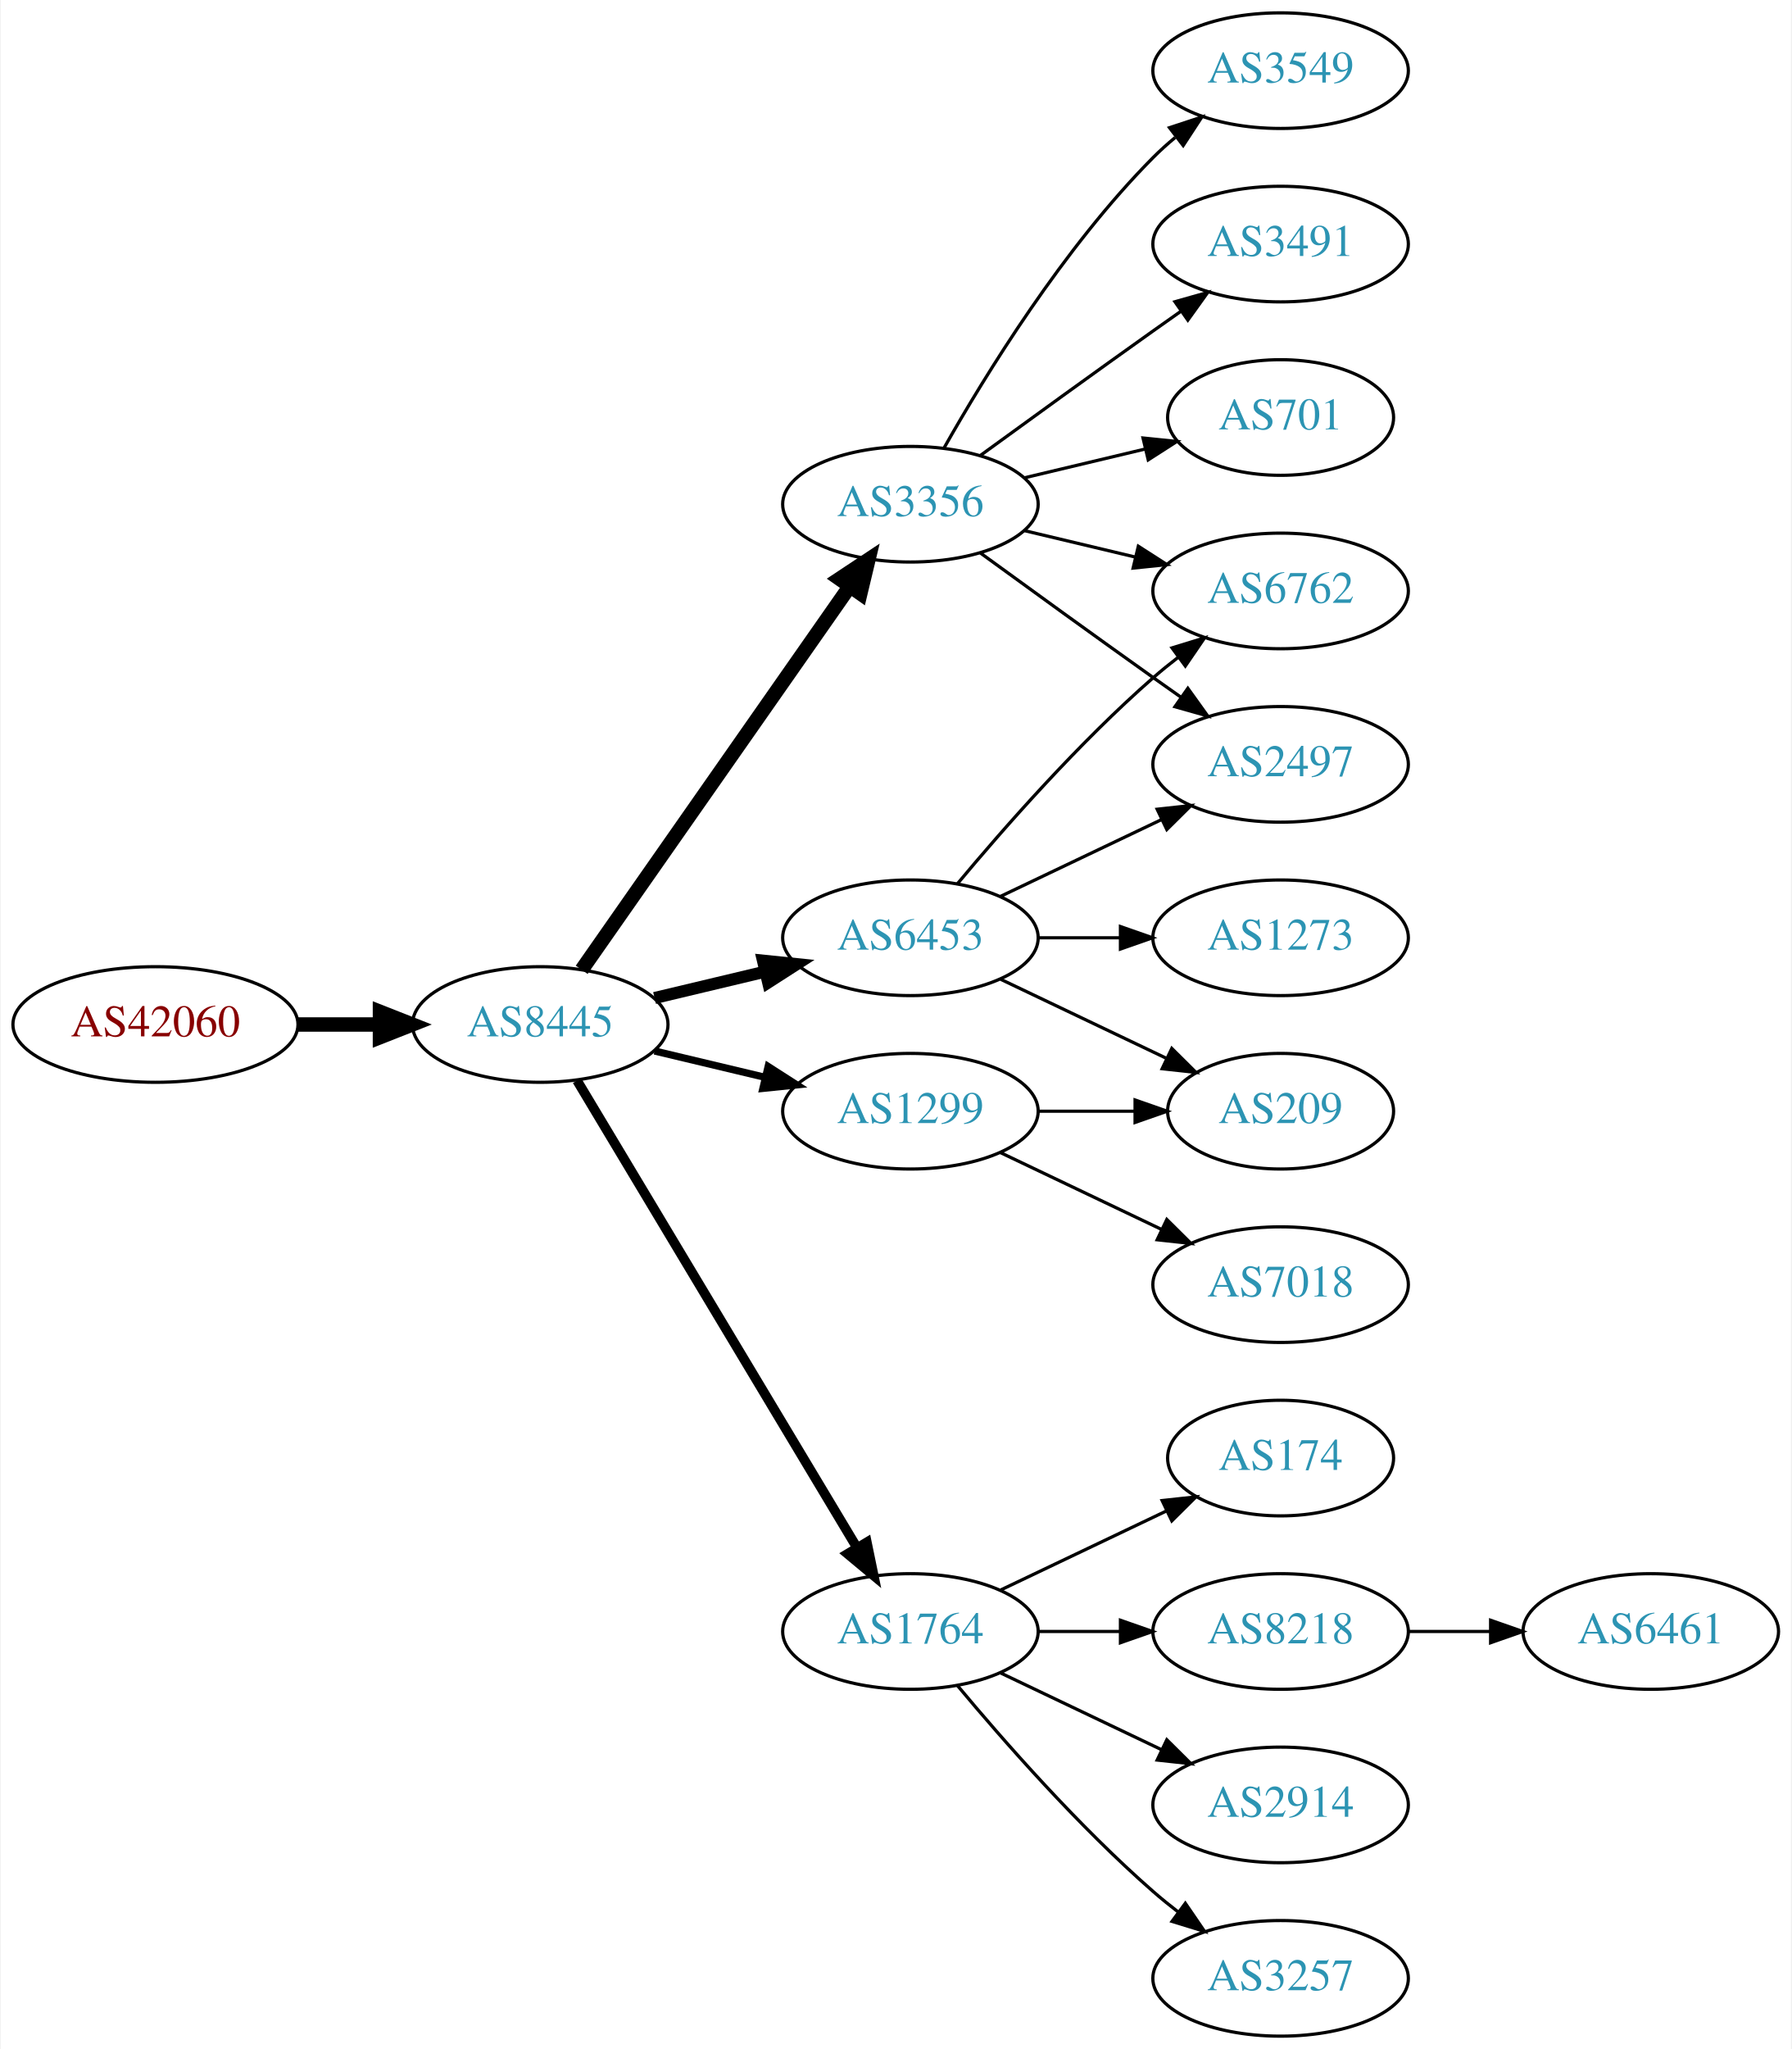
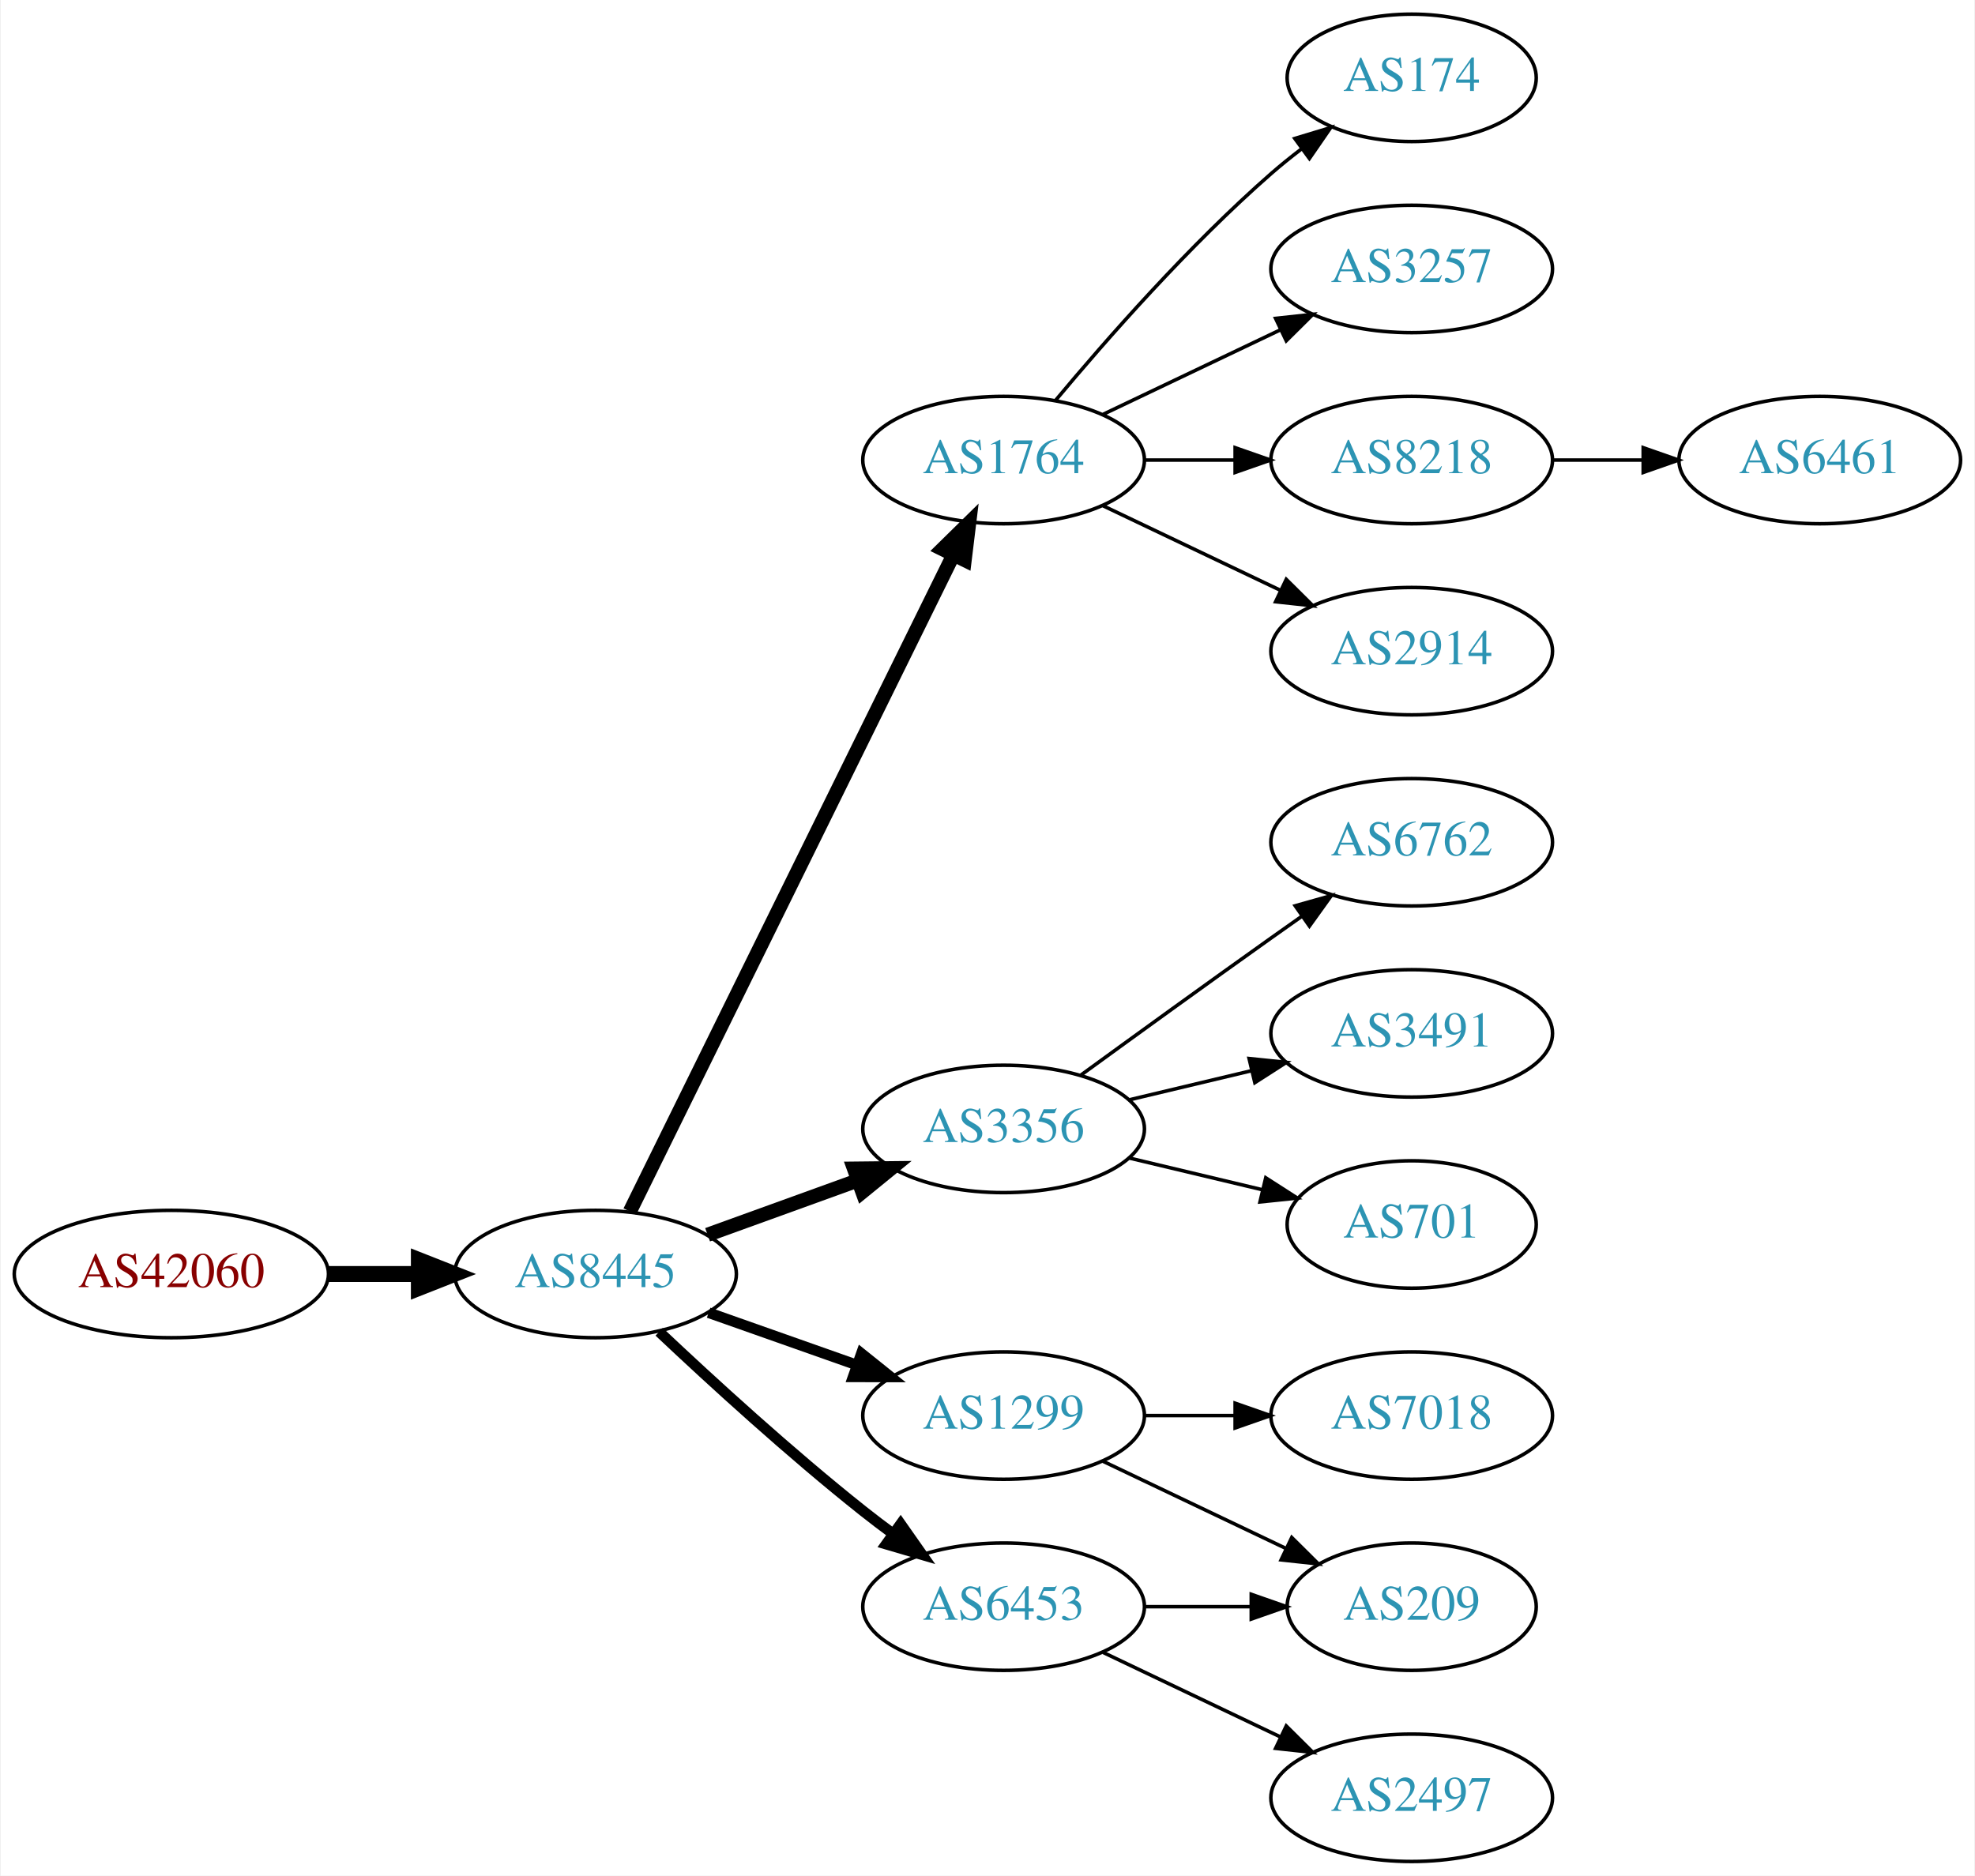
- <svg xmlns="http://www.w3.org/2000/svg" xmlns:xlink="http://www.w3.org/1999/xlink" width="558pt" height="638pt" viewBox="0.00 0.00 557.56 638.00">
-   <g id="graph0" class="graph" transform="scale(1 1) rotate(0) translate(4 634)">
-     <polygon fill="white" stroke="none" points="-4,4 -4,-634 553.564,-634 553.564,4 -4,4" />
+ <svg xmlns="http://www.w3.org/2000/svg" xmlns:xlink="http://www.w3.org/1999/xlink" width="558pt" height="530pt" viewBox="0.00 0.00 557.56 530.00">
+   <g id="graph0" class="graph" transform="scale(1 1) rotate(0) translate(4 526)">
+     <polygon fill="white" stroke="none" points="-4,4 -4,-526 553.564,-526 553.564,4 -4,4" />
    <g id="node1" class="node">
      <g id="a_node1">
        <a xlink:href="/asn/42060" xlink:title="AS42060 ~ feratel media technologies AG [AT]">
-           <ellipse fill="#ffffff" stroke="black" cx="44.196" cy="-315" rx="44.393" ry="18" />
-           <text text-anchor="middle" x="44.196" y="-311.3" font-family="Times,serif" font-size="14.00" fill="#880000">AS42060</text>
+           <ellipse fill="#ffffff" stroke="black" cx="44.196" cy="-166" rx="44.393" ry="18" />
+           <text text-anchor="middle" x="44.196" y="-162.3" font-family="Times,serif" font-size="14.00" fill="#880000">AS42060</text>
        </a>
      </g>
    </g>
    <g id="node2" class="node">
      <g id="a_node2">
        <a xlink:href="/asn/8445" xlink:title="AS8445 ~ SALZBURG-AG-AS [AT]">
-           <ellipse fill="#ffffff" stroke="black" cx="164.039" cy="-315" rx="39.794" ry="18" />
-           <text text-anchor="middle" x="164.039" y="-311.3" font-family="Times,serif" font-size="14.00" fill="#2c94b3">AS8445</text>
+           <ellipse fill="#ffffff" stroke="black" cx="164.039" cy="-166" rx="39.794" ry="18" />
+           <text text-anchor="middle" x="164.039" y="-162.3" font-family="Times,serif" font-size="14.00" fill="#2c94b3">AS8445</text>
        </a>
      </g>
    </g>
    <g id="edge1" class="edge">
-       <path fill="none" stroke="black" stroke-width="4.5" d="M88.407,-315C96.72,-315 105.482,-315 113.965,-315" />
-       <polygon fill="black" stroke="black" stroke-width="4.5" points="114.123,-318.938 124.123,-315 114.123,-311.063 114.123,-318.938" />
+       <path fill="none" stroke="black" stroke-width="4.5" d="M88.407,-166C96.72,-166 105.482,-166 113.965,-166" />
+       <polygon fill="black" stroke="black" stroke-width="4.5" points="114.123,-169.938 124.123,-166 114.123,-162.063 114.123,-169.938" />
    </g>
    <g id="node3" class="node">
      <g id="a_node3">
-         <a xlink:href="/asn/6453" xlink:title="AS6453 ~ TATA COMMUNICATIONS (AMERICA) INC [US]">
-           <ellipse fill="#ffffff" stroke="black" cx="279.332" cy="-342" rx="39.794" ry="18" />
-           <text text-anchor="middle" x="279.332" y="-338.3" font-family="Times,serif" font-size="14.00" fill="#2c94b3">AS6453</text>
+         <a xlink:href="/asn/1764" xlink:title="AS1764 ~ NEXTLAYER-AS [AT]">
+           <ellipse fill="#ffffff" stroke="black" cx="279.332" cy="-396" rx="39.794" ry="18" />
+           <text text-anchor="middle" x="279.332" y="-392.3" font-family="Times,serif" font-size="14.00" fill="#2c94b3">AS1764</text>
        </a>
      </g>
    </g>
    <g id="edge2" class="edge">
-       <path fill="none" stroke="black" stroke-width="3.75" d="M199.646,-323.248C210.517,-325.838 222.671,-328.735 234.114,-331.462" />
-       <polygon fill="black" stroke="black" stroke-width="3.75" points="233.397,-334.889 243.936,-333.803 235.02,-328.08 233.397,-334.889" />
+       <path fill="none" stroke="black" stroke-width="4" d="M173.74,-183.666C193.47,-223.719 241.7,-321.634 265.129,-369.196" />
+       <polygon fill="black" stroke="black" stroke-width="4" points="262.042,-370.85 269.6,-378.274 268.321,-367.757 262.042,-370.85" />
    </g>
    <g id="node4" class="node">
      <g id="a_node4">
-         <a xlink:href="/asn/1299" xlink:title="AS1299 ~ Telia Carrier [EU]">
-           <ellipse fill="#ffffff" stroke="black" cx="279.332" cy="-288" rx="39.794" ry="18" />
-           <text text-anchor="middle" x="279.332" y="-284.3" font-family="Times,serif" font-size="14.00" fill="#2c94b3">AS1299</text>
+         <a xlink:href="/asn/3356" xlink:title="AS3356 ~ Level 3 Parent, LLC [US]">
+           <ellipse fill="#ffffff" stroke="black" cx="279.332" cy="-207" rx="39.794" ry="18" />
+           <text text-anchor="middle" x="279.332" y="-203.3" font-family="Times,serif" font-size="14.00" fill="#2c94b3">AS3356</text>
        </a>
      </g>
    </g>
    <g id="edge3" class="edge">
-       <path fill="none" stroke="black" stroke-width="2.25" d="M199.646,-306.752C210.517,-304.162 222.671,-301.265 234.114,-298.538" />
-       <polygon fill="black" stroke="black" stroke-width="2.25" points="235.02,-301.92 243.936,-296.197 233.397,-295.111 235.02,-301.92" />
+       <path fill="none" stroke="black" stroke-width="4" d="M195.697,-177.095C208.67,-181.79 223.963,-187.324 237.844,-192.348" />
+       <polygon fill="black" stroke="black" stroke-width="4" points="237.054,-195.784 247.648,-195.896 239.436,-189.202 237.054,-195.784" />
    </g>
    <g id="node5" class="node">
      <g id="a_node5">
-         <a xlink:href="/asn/1764" xlink:title="AS1764 ~ NEXTLAYER-AS [AT]">
+         <a xlink:href="/asn/1299" xlink:title="AS1299 ~ Telia Carrier [EU]">
          <ellipse fill="#ffffff" stroke="black" cx="279.332" cy="-126" rx="39.794" ry="18" />
-           <text text-anchor="middle" x="279.332" y="-122.3" font-family="Times,serif" font-size="14.00" fill="#2c94b3">AS1764</text>
+           <text text-anchor="middle" x="279.332" y="-122.3" font-family="Times,serif" font-size="14.00" fill="#2c94b3">AS1299</text>
        </a>
      </g>
    </g>
    <g id="edge4" class="edge">
-       <path fill="none" stroke="black" stroke-width="3" d="M175.494,-297.558C195.475,-264.225 239.18,-191.314 262.666,-152.134" />
-       <polygon fill="black" stroke="black" stroke-width="3" points="265.762,-153.776 267.902,-143.4 259.758,-150.177 265.762,-153.776" />
+       <path fill="none" stroke="black" stroke-width="3" d="M195.996,-155.07C208.86,-150.528 223.966,-145.195 237.702,-140.345" />
+       <polygon fill="black" stroke="black" stroke-width="3" points="239.147,-143.547 247.411,-136.917 236.816,-136.946 239.147,-143.547" />
    </g>
    <g id="node6" class="node">
      <g id="a_node6">
-         <a xlink:href="/asn/3356" xlink:title="AS3356 ~ Level 3 Parent, LLC [US]">
-           <ellipse fill="#ffffff" stroke="black" cx="279.332" cy="-477" rx="39.794" ry="18" />
-           <text text-anchor="middle" x="279.332" y="-473.3" font-family="Times,serif" font-size="14.00" fill="#2c94b3">AS3356</text>
+         <a xlink:href="/asn/6453" xlink:title="AS6453 ~ TATA COMMUNICATIONS (AMERICA) INC [US]">
+           <ellipse fill="#ffffff" stroke="black" cx="279.332" cy="-72" rx="39.794" ry="18" />
+           <text text-anchor="middle" x="279.332" y="-68.3" font-family="Times,serif" font-size="14.00" fill="#2c94b3">AS6453</text>
        </a>
      </g>
    </g>
    <g id="edge5" class="edge">
-       <path fill="none" stroke="black" stroke-width="4.5" d="M176.949,-332.031C196.871,-360.517 237.06,-417.985 260.41,-451.374" />
-       <polygon fill="black" stroke="black" stroke-width="4.5" points="257.282,-453.772 266.24,-459.71 263.736,-449.258 257.282,-453.772" />
+       <path fill="none" stroke="black" stroke-width="3" d="M182.014,-149.68C196.816,-135.716 219.085,-115.342 239.685,-99 242.396,-96.849 245.266,-94.672 248.168,-92.537" />
+       <polygon fill="black" stroke="black" stroke-width="3" points="250.242,-95.356 256.327,-86.683 246.162,-89.669 250.242,-95.356" />
    </g>
    <g id="node7" class="node">
      <g id="a_node7">
-         <a xlink:href="/asn/6762" xlink:title="AS6762 ~ TELECOM ITALIA SPARKLE S.p.A. [IT]">
-           <ellipse fill="#ffffff" stroke="black" cx="394.625" cy="-450" rx="39.794" ry="18" />
-           <text text-anchor="middle" x="394.625" y="-446.3" font-family="Times,serif" font-size="14.00" fill="#2c94b3">AS6762</text>
+         <a xlink:href="/asn/174" xlink:title="AS174 ~ Cogent Communications [US]">
+           <ellipse fill="#ffffff" stroke="black" cx="394.625" cy="-504" rx="35.194" ry="18" />
+           <text text-anchor="middle" x="394.625" y="-500.3" font-family="Times,serif" font-size="14.00" fill="#2c94b3">AS174</text>
        </a>
      </g>
    </g>
    <g id="edge6" class="edge">
-       <path fill="none" stroke="black" d="M293.962,-358.817C308.244,-375.929 331.791,-402.745 354.978,-423 357.444,-425.154 360.082,-427.294 362.78,-429.372" />
-       <polygon fill="black" stroke="black" points="360.805,-432.264 370.934,-435.37 364.953,-426.625 360.805,-432.264" />
+       <path fill="none" stroke="black" d="M293.962,-412.817C308.244,-429.929 331.791,-456.745 354.978,-477 357.648,-479.332 360.521,-481.648 363.451,-483.886" />
+       <polygon fill="black" stroke="black" points="361.602,-486.87 371.742,-489.939 365.729,-481.216 361.602,-486.87" />
    </g>
    <g id="node8" class="node">
      <g id="a_node8">
-         <a xlink:href="/asn/2497" xlink:title="AS2497 ~ Internet Initiative Japan Inc. [JP]">
-           <ellipse fill="#ffffff" stroke="black" cx="394.625" cy="-396" rx="39.794" ry="18" />
-           <text text-anchor="middle" x="394.625" y="-392.3" font-family="Times,serif" font-size="14.00" fill="#2c94b3">AS2497</text>
+         <a xlink:href="/asn/3257" xlink:title="AS3257 ~ GTT [DE]">
+           <ellipse fill="#ffffff" stroke="black" cx="394.625" cy="-450" rx="39.794" ry="18" />
+           <text text-anchor="middle" x="394.625" y="-446.3" font-family="Times,serif" font-size="14.00" fill="#2c94b3">AS3257</text>
        </a>
      </g>
    </g>
    <g id="edge7" class="edge">
-       <path fill="none" stroke="black" d="M307.468,-354.934C322.462,-362.081 341.283,-371.052 357.506,-378.785" />
-       <polygon fill="black" stroke="black" points="356.177,-382.028 366.71,-383.171 359.188,-375.709 356.177,-382.028" />
+       <path fill="none" stroke="black" d="M307.468,-408.934C322.462,-416.081 341.283,-425.052 357.506,-432.785" />
+       <polygon fill="black" stroke="black" points="356.177,-436.028 366.71,-437.171 359.188,-429.709 356.177,-436.028" />
    </g>
    <g id="node9" class="node">
      <g id="a_node9">
-         <a xlink:href="/asn/209" xlink:title="AS209 ~ CenturyLink Communications, LLC [US]">
-           <ellipse fill="#ffffff" stroke="black" cx="394.625" cy="-288" rx="35.194" ry="18" />
-           <text text-anchor="middle" x="394.625" y="-284.3" font-family="Times,serif" font-size="14.00" fill="#2c94b3">AS209</text>
+         <a xlink:href="/asn/8218" xlink:title="AS8218 ~ legacy Neotelecoms [FR]">
+           <ellipse fill="#ffffff" stroke="black" cx="394.625" cy="-396" rx="39.794" ry="18" />
+           <text text-anchor="middle" x="394.625" y="-392.3" font-family="Times,serif" font-size="14.00" fill="#2c94b3">AS8218</text>
        </a>
      </g>
    </g>
    <g id="edge8" class="edge">
-       <path fill="none" stroke="black" d="M307.468,-329.066C322.9,-321.71 342.385,-312.423 358.92,-304.541" />
-       <polygon fill="black" stroke="black" points="360.741,-307.551 368.262,-300.089 357.729,-301.232 360.741,-307.551" />
+       <path fill="none" stroke="black" d="M319.004,-396C327.207,-396 335.971,-396 344.503,-396" />
+       <polygon fill="black" stroke="black" points="344.742,-399.5 354.742,-396 344.742,-392.5 344.742,-399.5" />
    </g>
    <g id="node10" class="node">
      <g id="a_node10">
-         <a xlink:href="/asn/1273" xlink:title="AS1273 ~ Vodafone Group PLC [EU]">
+         <a xlink:href="/asn/2914" xlink:title="AS2914 ~ NTT America, Inc. [US]">
          <ellipse fill="#ffffff" stroke="black" cx="394.625" cy="-342" rx="39.794" ry="18" />
-           <text text-anchor="middle" x="394.625" y="-338.3" font-family="Times,serif" font-size="14.00" fill="#2c94b3">AS1273</text>
+           <text text-anchor="middle" x="394.625" y="-338.3" font-family="Times,serif" font-size="14.00" fill="#2c94b3">AS2914</text>
        </a>
      </g>
    </g>
    <g id="edge9" class="edge">
-       <path fill="none" stroke="black" d="M319.004,-342C327.207,-342 335.971,-342 344.503,-342" />
-       <polygon fill="black" stroke="black" points="344.742,-345.5 354.742,-342 344.742,-338.5 344.742,-345.5" />
-     </g>
-     <g id="edge10" class="edge">
-       <path fill="none" stroke="black" d="M319.004,-288C328.709,-288 339.2,-288 349.163,-288" />
-       <polygon fill="black" stroke="black" points="349.299,-291.5 359.299,-288 349.299,-284.5 349.299,-291.5" />
+       <path fill="none" stroke="black" d="M307.468,-383.066C322.462,-375.919 341.283,-366.948 357.506,-359.215" />
+       <polygon fill="black" stroke="black" points="359.188,-362.291 366.71,-354.829 356.177,-355.972 359.188,-362.291" />
    </g>
    <g id="node11" class="node">
      <g id="a_node11">
-         <a xlink:href="/asn/7018" xlink:title="AS7018 ~ AT&amp;T Services, Inc. [US]">
-           <ellipse fill="#ffffff" stroke="black" cx="394.625" cy="-234" rx="39.794" ry="18" />
-           <text text-anchor="middle" x="394.625" y="-230.3" font-family="Times,serif" font-size="14.00" fill="#2c94b3">AS7018</text>
-         </a>
-       </g>
-     </g>
-     <g id="edge11" class="edge">
-       <path fill="none" stroke="black" d="M307.468,-275.066C322.462,-267.919 341.283,-258.948 357.506,-251.215" />
-       <polygon fill="black" stroke="black" points="359.188,-254.291 366.71,-246.829 356.177,-247.972 359.188,-254.291" />
+         <a xlink:href="/asn/6762" xlink:title="AS6762 ~ TELECOM ITALIA SPARKLE S.p.A. [IT]">
+           <ellipse fill="#ffffff" stroke="black" cx="394.625" cy="-288" rx="39.794" ry="18" />
+           <text text-anchor="middle" x="394.625" y="-284.3" font-family="Times,serif" font-size="14.00" fill="#2c94b3">AS6762</text>
+         </a>
+       </g>
+     </g>
+     <g id="edge10" class="edge">
+       <path fill="none" stroke="black" d="M301.18,-222.222C316.114,-233.091 336.727,-248.025 354.978,-261 357.799,-263.005 360.742,-265.085 363.69,-267.159" />
+       <polygon fill="black" stroke="black" points="361.717,-270.05 371.914,-272.926 365.736,-264.319 361.717,-270.05" />
    </g>
    <g id="node12" class="node">
      <g id="a_node12">
-         <a xlink:href="/asn/174" xlink:title="AS174 ~ Cogent Communications [US]">
-           <ellipse fill="#ffffff" stroke="black" cx="394.625" cy="-180" rx="35.194" ry="18" />
-           <text text-anchor="middle" x="394.625" y="-176.3" font-family="Times,serif" font-size="14.00" fill="#2c94b3">AS174</text>
-         </a>
-       </g>
-     </g>
-     <g id="edge12" class="edge">
-       <path fill="none" stroke="black" d="M307.468,-138.934C322.9,-146.29 342.385,-155.577 358.92,-163.459" />
-       <polygon fill="black" stroke="black" points="357.729,-166.768 368.262,-167.911 360.741,-160.449 357.729,-166.768" />
+         <a xlink:href="/asn/3491" xlink:title="AS3491 ~ PCCW Global, Inc. [US]">
+           <ellipse fill="#ffffff" stroke="black" cx="394.625" cy="-234" rx="39.794" ry="18" />
+           <text text-anchor="middle" x="394.625" y="-230.3" font-family="Times,serif" font-size="14.00" fill="#2c94b3">AS3491</text>
+         </a>
+       </g>
+     </g>
+     <g id="edge11" class="edge">
+       <path fill="none" stroke="black" d="M314.939,-215.248C325.81,-217.838 337.964,-220.735 349.407,-223.462" />
+       <polygon fill="black" stroke="black" points="348.69,-226.889 359.229,-225.803 350.313,-220.08 348.69,-226.889" />
    </g>
    <g id="node13" class="node">
      <g id="a_node13">
-         <a xlink:href="/asn/8218" xlink:title="AS8218 ~ legacy Neotelecoms [FR]">
+         <a xlink:href="/asn/701" xlink:title="AS701 ~ UUNET [US]">
+           <ellipse fill="#ffffff" stroke="black" cx="394.625" cy="-180" rx="35.194" ry="18" />
+           <text text-anchor="middle" x="394.625" y="-176.3" font-family="Times,serif" font-size="14.00" fill="#2c94b3">AS701</text>
+         </a>
+       </g>
+     </g>
+     <g id="edge12" class="edge">
+       <path fill="none" stroke="black" d="M314.939,-198.752C326.733,-195.942 340.038,-192.771 352.306,-189.847" />
+       <polygon fill="black" stroke="black" points="353.394,-193.186 362.311,-187.463 351.772,-186.376 353.394,-193.186" />
+     </g>
+     <g id="node14" class="node">
+       <g id="a_node14">
+         <a xlink:href="/asn/209" xlink:title="AS209 ~ CenturyLink Communications, LLC [US]">
+           <ellipse fill="#ffffff" stroke="black" cx="394.625" cy="-72" rx="35.194" ry="18" />
+           <text text-anchor="middle" x="394.625" y="-68.3" font-family="Times,serif" font-size="14.00" fill="#2c94b3">AS209</text>
+         </a>
+       </g>
+     </g>
+     <g id="edge13" class="edge">
+       <path fill="none" stroke="black" d="M307.468,-113.066C322.9,-105.71 342.385,-96.423 358.92,-88.541" />
+       <polygon fill="black" stroke="black" points="360.741,-91.551 368.262,-84.089 357.729,-85.232 360.741,-91.551" />
+     </g>
+     <g id="node15" class="node">
+       <g id="a_node15">
+         <a xlink:href="/asn/7018" xlink:title="AS7018 ~ AT&amp;T Services, Inc. [US]">
          <ellipse fill="#ffffff" stroke="black" cx="394.625" cy="-126" rx="39.794" ry="18" />
-           <text text-anchor="middle" x="394.625" y="-122.3" font-family="Times,serif" font-size="14.00" fill="#2c94b3">AS8218</text>
-         </a>
-       </g>
-     </g>
-     <g id="edge13" class="edge">
+           <text text-anchor="middle" x="394.625" y="-122.3" font-family="Times,serif" font-size="14.00" fill="#2c94b3">AS7018</text>
+         </a>
+       </g>
+     </g>
+     <g id="edge14" class="edge">
      <path fill="none" stroke="black" d="M319.004,-126C327.207,-126 335.971,-126 344.503,-126" />
      <polygon fill="black" stroke="black" points="344.742,-129.5 354.742,-126 344.742,-122.5 344.742,-129.5" />
    </g>
-     <g id="node14" class="node">
-       <g id="a_node14">
-         <a xlink:href="/asn/2914" xlink:title="AS2914 ~ NTT America, Inc. [US]">
-           <ellipse fill="#ffffff" stroke="black" cx="394.625" cy="-72" rx="39.794" ry="18" />
-           <text text-anchor="middle" x="394.625" y="-68.3" font-family="Times,serif" font-size="14.00" fill="#2c94b3">AS2914</text>
-         </a>
-       </g>
-     </g>
-     <g id="edge14" class="edge">
-       <path fill="none" stroke="black" d="M307.468,-113.066C322.462,-105.919 341.283,-96.948 357.506,-89.215" />
-       <polygon fill="black" stroke="black" points="359.188,-92.291 366.71,-84.829 356.177,-85.972 359.188,-92.291" />
-     </g>
-     <g id="node15" class="node">
-       <g id="a_node15">
-         <a xlink:href="/asn/3257" xlink:title="AS3257 ~ GTT [DE]">
-           <ellipse fill="#ffffff" stroke="black" cx="394.625" cy="-18" rx="39.794" ry="18" />
-           <text text-anchor="middle" x="394.625" y="-14.3" font-family="Times,serif" font-size="14.00" fill="#2c94b3">AS3257</text>
-         </a>
-       </g>
-     </g>
-     <g id="edge15" class="edge">
-       <path fill="none" stroke="black" d="M293.962,-109.183C308.244,-92.071 331.791,-65.255 354.978,-45 357.444,-42.846 360.082,-40.706 362.78,-38.628" />
-       <polygon fill="black" stroke="black" points="364.953,-41.375 370.934,-32.63 360.805,-35.736 364.953,-41.375" />
-     </g>
-     <g id="edge21" class="edge">
-       <path fill="none" stroke="black" d="M314.939,-468.752C325.81,-466.162 337.964,-463.265 349.407,-460.538" />
-       <polygon fill="black" stroke="black" points="350.313,-463.92 359.229,-458.197 348.69,-457.111 350.313,-463.92" />
-     </g>
-     <g id="edge19" class="edge">
-       <path fill="none" stroke="black" d="M301.18,-461.778C316.114,-450.909 336.727,-435.975 354.978,-423 357.799,-420.995 360.742,-418.915 363.69,-416.841" />
-       <polygon fill="black" stroke="black" points="365.736,-419.681 371.914,-411.074 361.717,-413.95 365.736,-419.681" />
+     <g id="edge16" class="edge">
+       <path fill="none" stroke="black" d="M319.004,-72C328.709,-72 339.2,-72 349.163,-72" />
+       <polygon fill="black" stroke="black" points="349.299,-75.5 359.299,-72 349.299,-68.5 349.299,-75.5" />
    </g>
    <g id="node17" class="node">
      <g id="a_node17">
-         <a xlink:href="/asn/3549" xlink:title="AS3549 ~ Level 3 Parent, LLC [US]">
-           <ellipse fill="#ffffff" stroke="black" cx="394.625" cy="-612" rx="39.794" ry="18" />
-           <text text-anchor="middle" x="394.625" y="-608.3" font-family="Times,serif" font-size="14.00" fill="#2c94b3">AS3549</text>
+         <a xlink:href="/asn/2497" xlink:title="AS2497 ~ Internet Initiative Japan Inc. [JP]">
+           <ellipse fill="#ffffff" stroke="black" cx="394.625" cy="-18" rx="39.794" ry="18" />
+           <text text-anchor="middle" x="394.625" y="-14.3" font-family="Times,serif" font-size="14.00" fill="#2c94b3">AS2497</text>
        </a>
      </g>
    </g>
    <g id="edge17" class="edge">
-       <path fill="none" stroke="black" d="M289.791,-494.49C302.573,-517.096 327.005,-556.886 354.978,-585 357.089,-587.121 359.385,-589.188 361.77,-591.171" />
-       <polygon fill="black" stroke="black" points="360.023,-594.242 370.086,-597.556 364.286,-588.69 360.023,-594.242" />
-     </g>
-     <g id="node18" class="node">
-       <g id="a_node18">
-         <a xlink:href="/asn/3491" xlink:title="AS3491 ~ PCCW Global, Inc. [US]">
-           <ellipse fill="#ffffff" stroke="black" cx="394.625" cy="-558" rx="39.794" ry="18" />
-           <text text-anchor="middle" x="394.625" y="-554.3" font-family="Times,serif" font-size="14.00" fill="#2c94b3">AS3491</text>
-         </a>
-       </g>
-     </g>
-     <g id="edge18" class="edge">
-       <path fill="none" stroke="black" d="M301.18,-492.222C316.114,-503.091 336.727,-518.025 354.978,-531 357.799,-533.005 360.742,-535.085 363.69,-537.159" />
-       <polygon fill="black" stroke="black" points="361.717,-540.05 371.914,-542.926 365.736,-534.319 361.717,-540.05" />
-     </g>
-     <g id="node19" class="node">
-       <g id="a_node19">
-         <a xlink:href="/asn/701" xlink:title="AS701 ~ UUNET [US]">
-           <ellipse fill="#ffffff" stroke="black" cx="394.625" cy="-504" rx="35.194" ry="18" />
-           <text text-anchor="middle" x="394.625" y="-500.3" font-family="Times,serif" font-size="14.00" fill="#2c94b3">AS701</text>
-         </a>
-       </g>
-     </g>
-     <g id="edge20" class="edge">
-       <path fill="none" stroke="black" d="M314.939,-485.248C326.733,-488.058 340.038,-491.229 352.306,-494.153" />
-       <polygon fill="black" stroke="black" points="351.772,-497.624 362.311,-496.537 353.394,-490.814 351.772,-497.624" />
+       <path fill="none" stroke="black" d="M307.468,-59.066C322.462,-51.919 341.283,-42.948 357.506,-35.215" />
+       <polygon fill="black" stroke="black" points="359.188,-38.291 366.71,-30.829 356.177,-31.972 359.188,-38.291" />
    </g>
    <g id="node16" class="node">
      <g id="a_node16">
        <a xlink:href="/asn/6461" xlink:title="AS6461 ~ Zayo Bandwidth [US]">
-           <ellipse fill="#ffffff" stroke="black" cx="509.918" cy="-126" rx="39.794" ry="18" />
-           <text text-anchor="middle" x="509.918" y="-122.3" font-family="Times,serif" font-size="14.00" fill="#2c94b3">AS6461</text>
-         </a>
-       </g>
-     </g>
-     <g id="edge16" class="edge">
-       <path fill="none" stroke="black" d="M434.297,-126C442.5,-126 451.264,-126 459.796,-126" />
-       <polygon fill="black" stroke="black" points="460.035,-129.5 470.035,-126 460.035,-122.5 460.035,-129.5" />
+           <ellipse fill="#ffffff" stroke="black" cx="509.918" cy="-396" rx="39.794" ry="18" />
+           <text text-anchor="middle" x="509.918" y="-392.3" font-family="Times,serif" font-size="14.00" fill="#2c94b3">AS6461</text>
+         </a>
+       </g>
+     </g>
+     <g id="edge15" class="edge">
+       <path fill="none" stroke="black" d="M434.297,-396C442.5,-396 451.264,-396 459.796,-396" />
+       <polygon fill="black" stroke="black" points="460.035,-399.5 470.035,-396 460.035,-392.5 460.035,-399.5" />
    </g>
  </g>
</svg>
